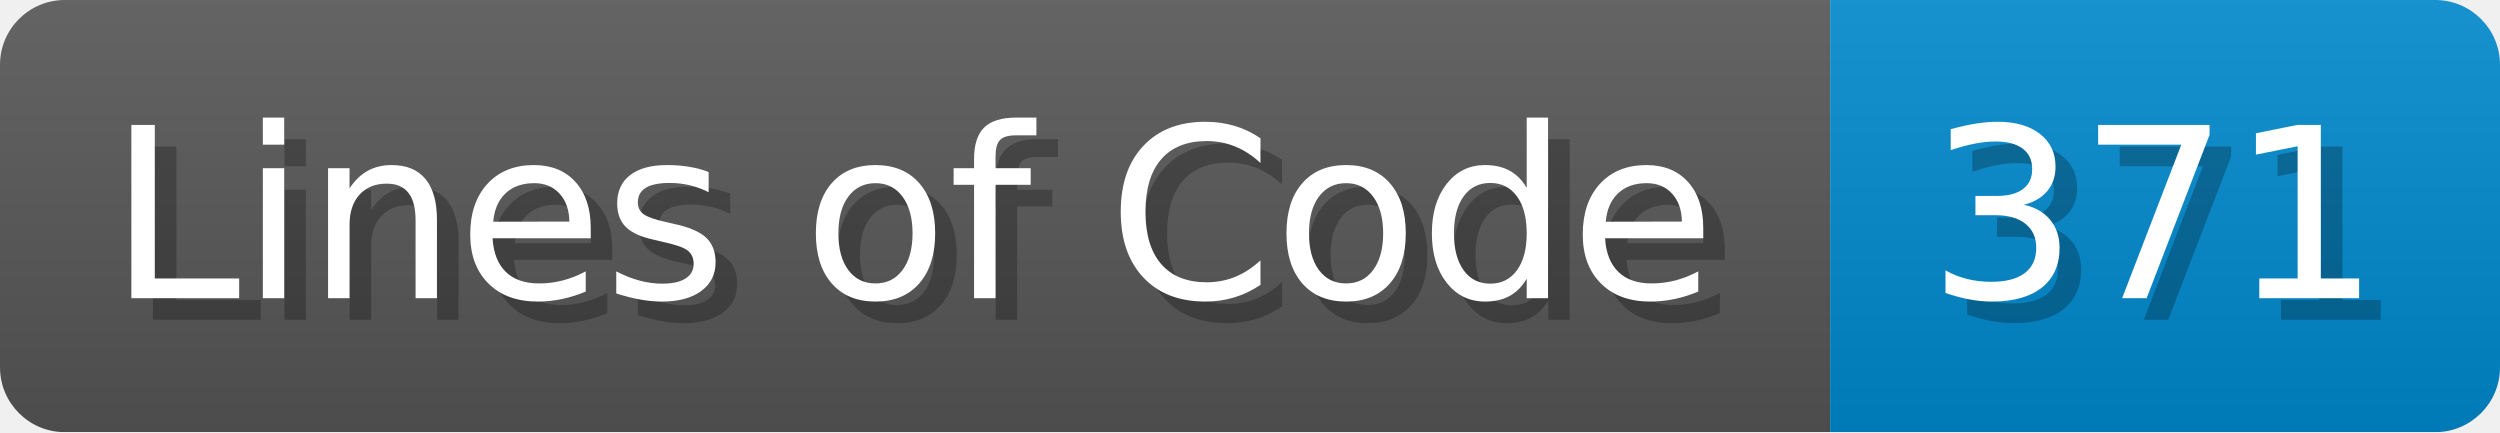
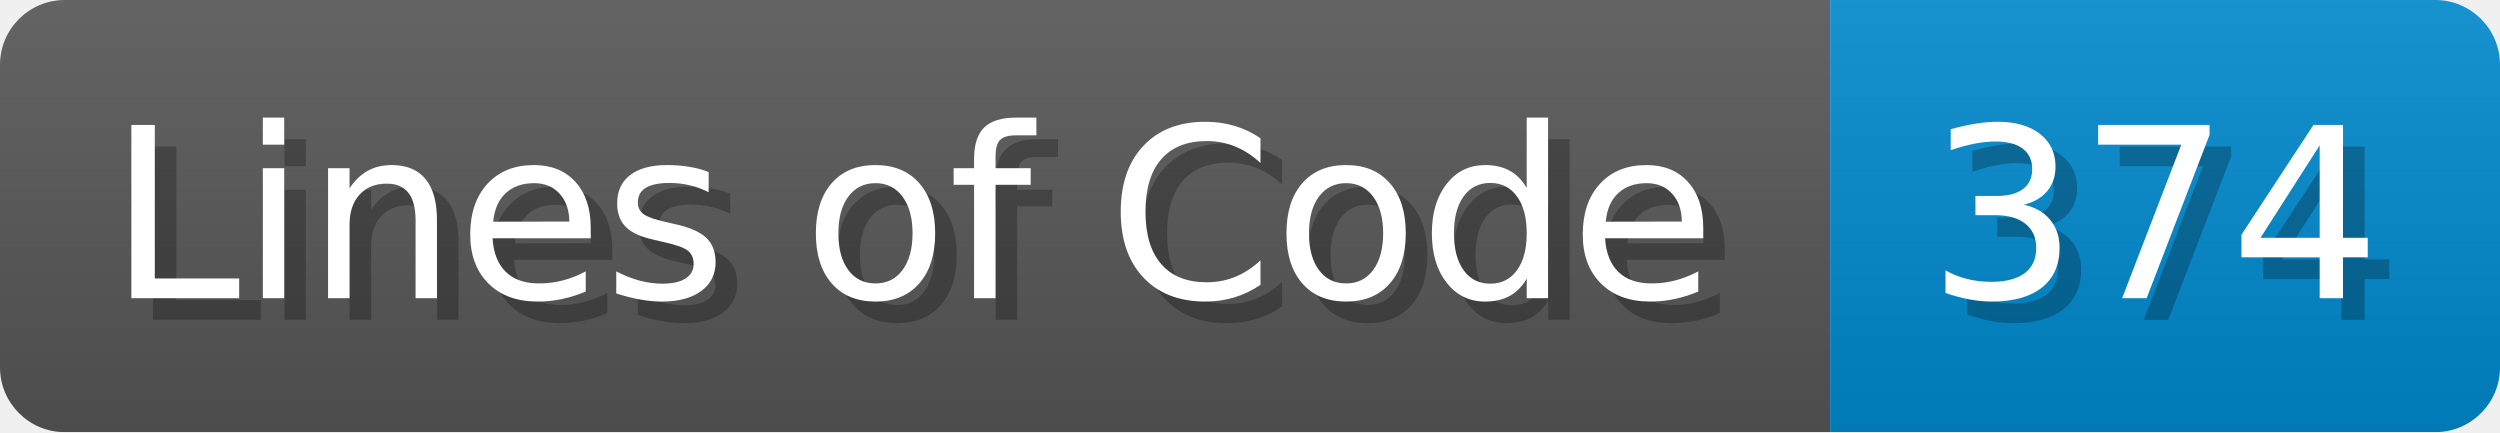
<svg xmlns="http://www.w3.org/2000/svg" width="115.7" height="20" viewBox="0 0 1157 200">
  <linearGradient id="a" x2="0" y2="100%">
    <stop offset="0" stop-opacity=".1" stop-color="#EEE" />
    <stop offset="1" stop-opacity=".1" />
  </linearGradient>
  <mask id="m">
    <rect width="1157" height="200" rx="30" fill="#FFF" />
  </mask>
  <g mask="url(#m)">
    <rect width="847" height="200" fill="#555" />
    <rect width="310" height="200" fill="#08C" x="847" />
    <rect width="1157" height="200" fill="url(#a)" />
  </g>
  <g fill="#fff" text-anchor="start" font-family="Verdana,DejaVu Sans,sans-serif" font-size="110">
    <text x="60" y="148" textLength="747" fill="#000" opacity="0.25">Lines of Code</text>
    <text x="50" y="138" textLength="747">Lines of Code</text>
-     <text x="902" y="148" textLength="210" fill="#000" opacity="0.25">371</text>
-     <text x="892" y="138" textLength="210">371</text>
+     <text x="902" y="148" textLength="210" fill="#000" opacity="0.25">374</text>
+     <text x="892" y="138" textLength="210">374</text>
  </g>
</svg>
